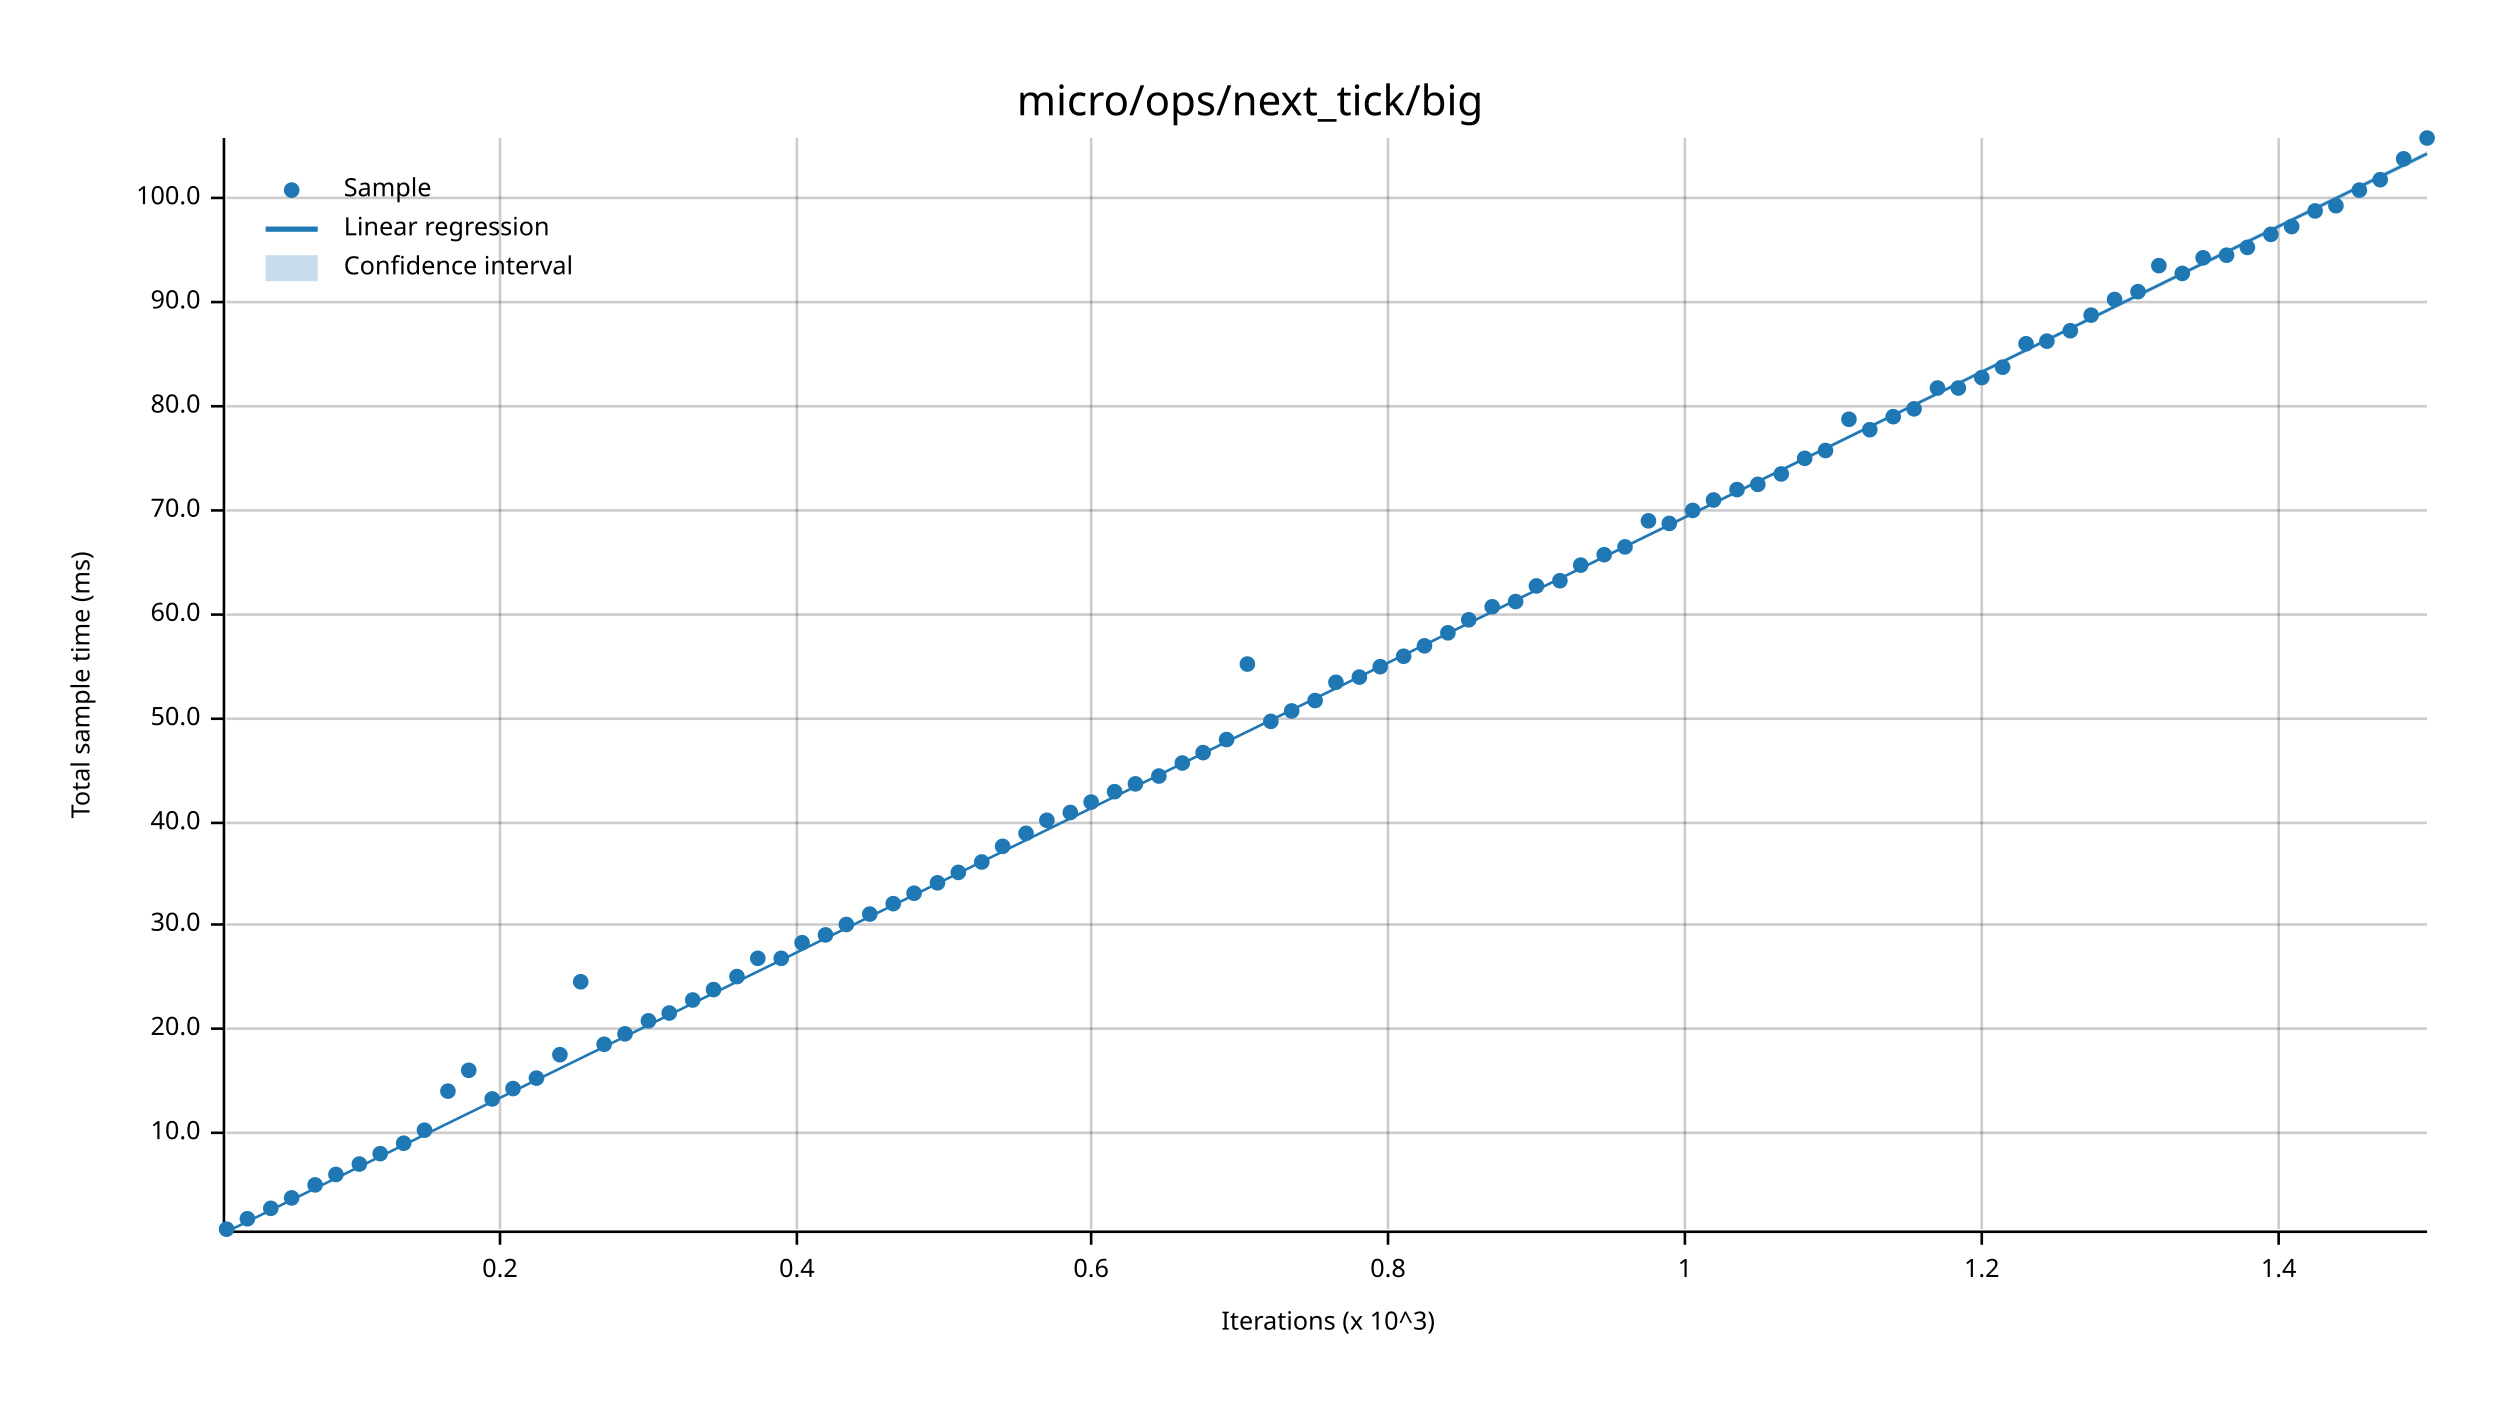
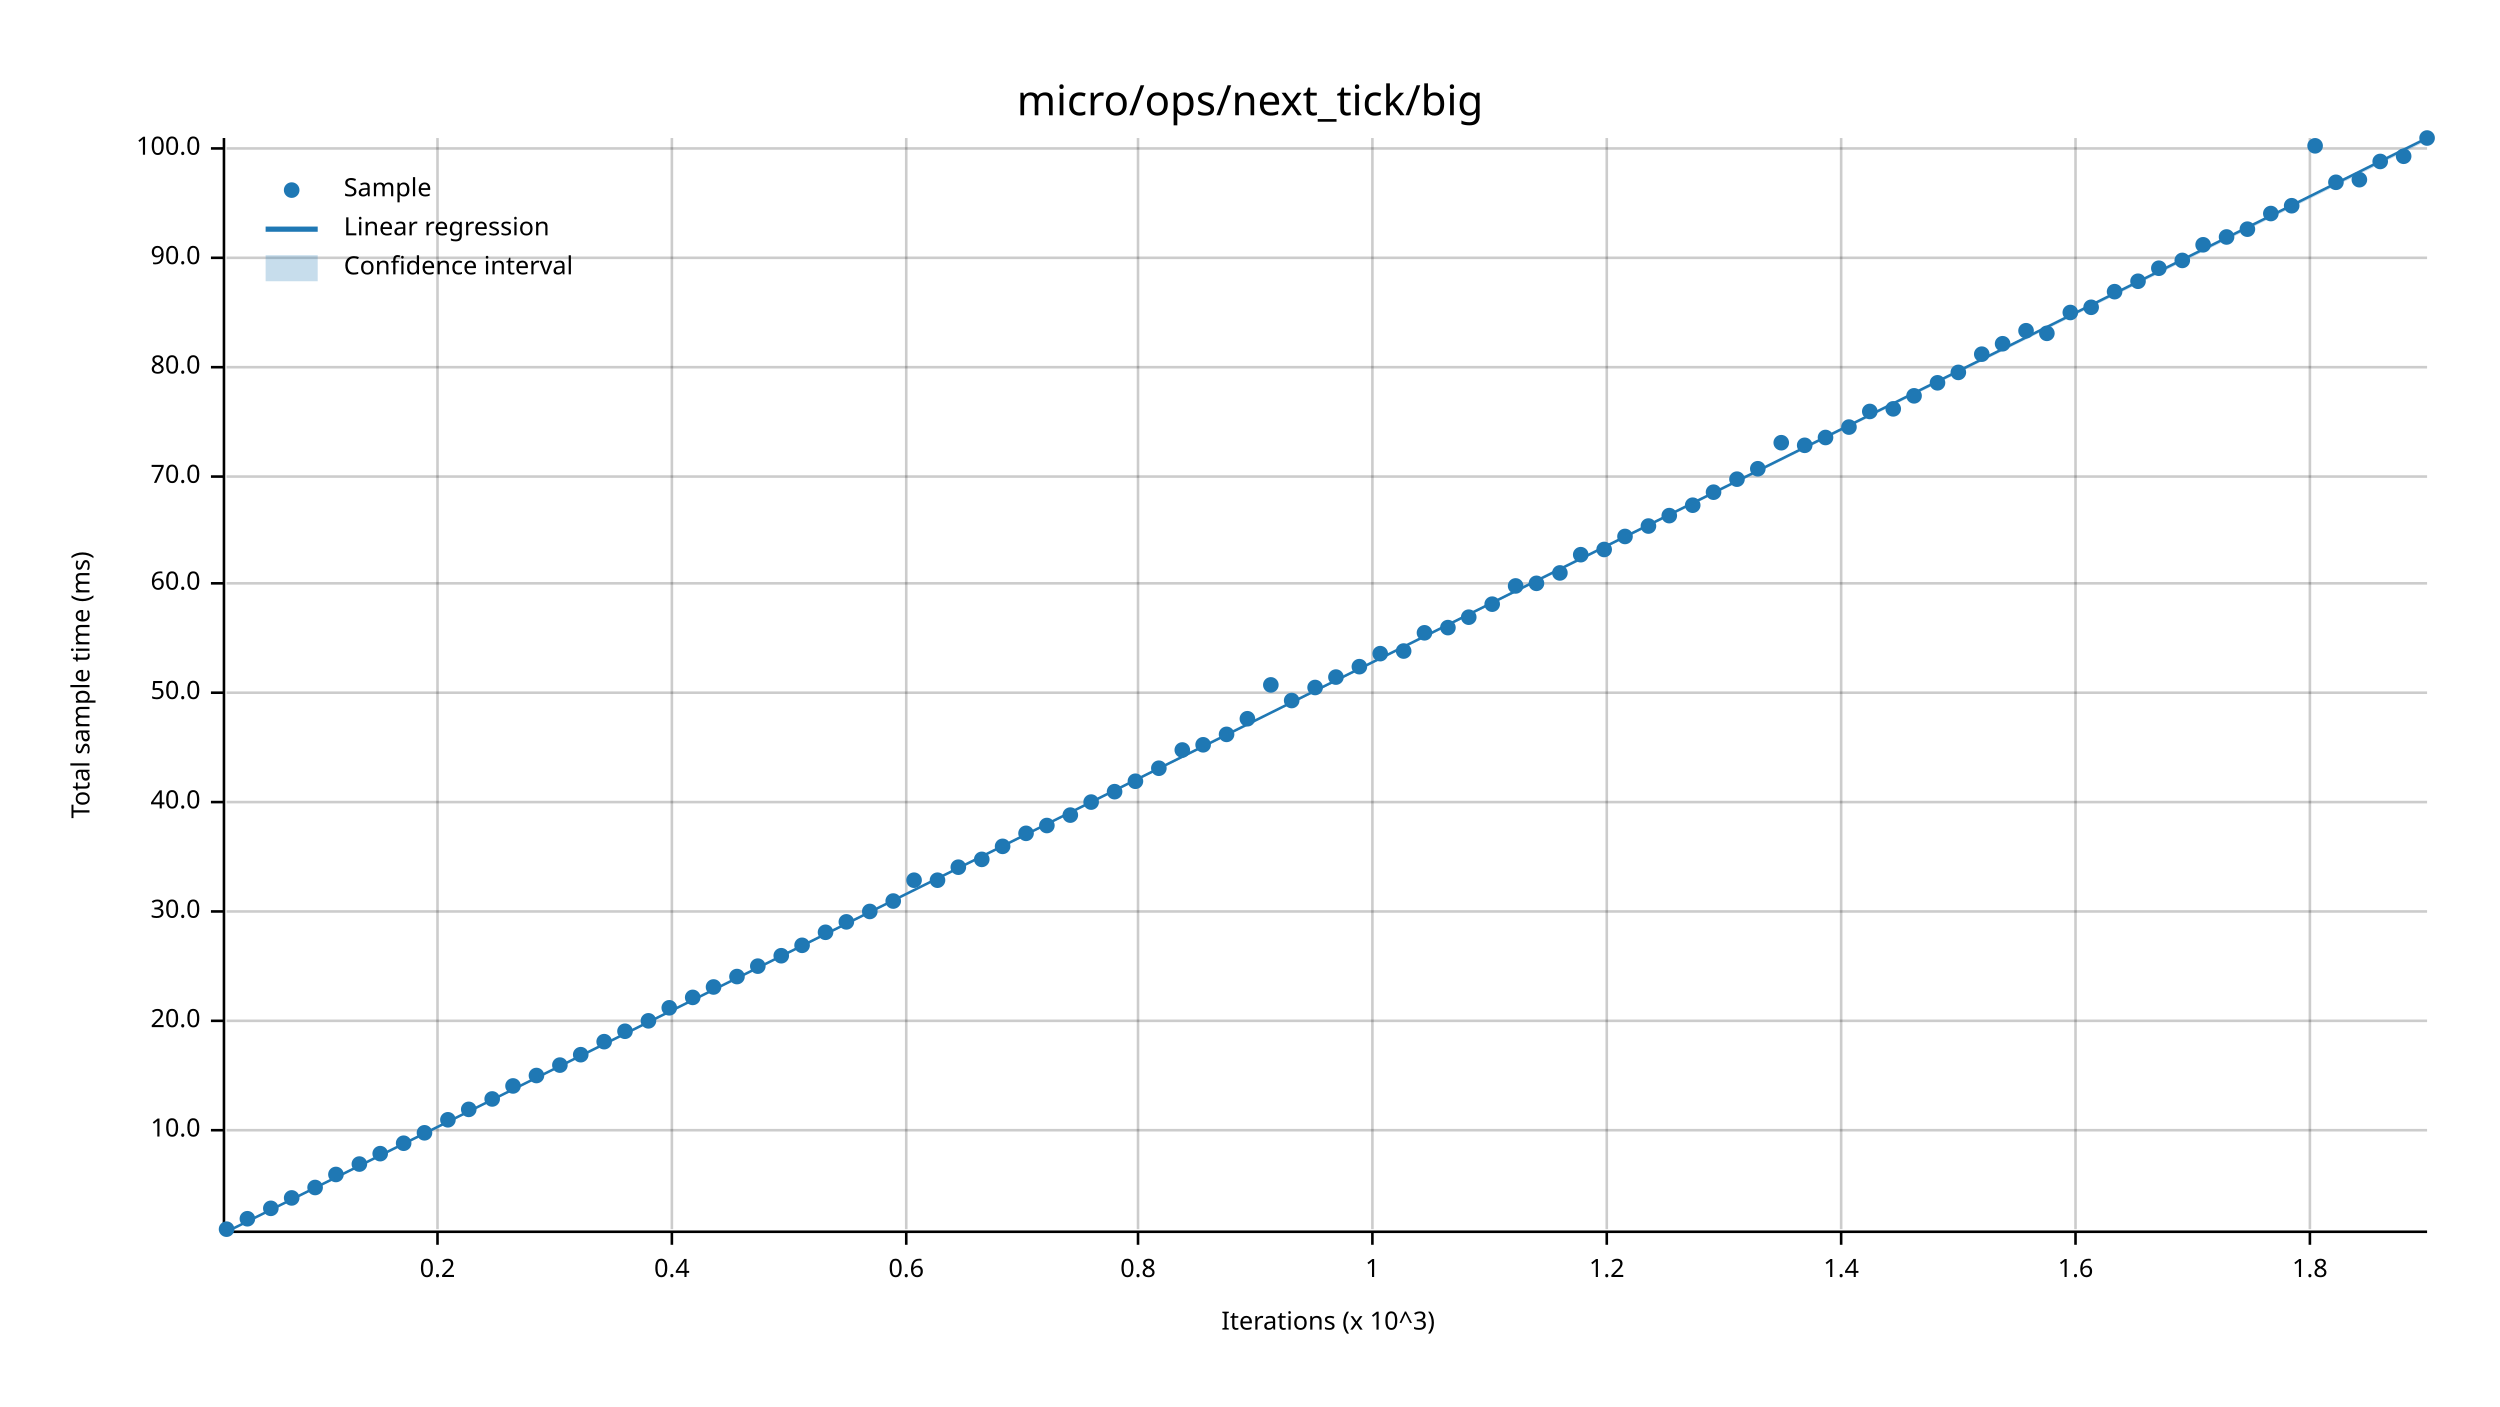
<svg xmlns="http://www.w3.org/2000/svg" width="960" height="540" viewBox="0 0 960 540">
  <text x="480" y="32" dy="0.76em" text-anchor="middle" font-family="sans-serif" font-size="16.129" opacity="1" fill="#000000">
micro/ops/next_tick/big
</text>
  <text x="27" y="263" dy="0.76em" text-anchor="middle" font-family="sans-serif" font-size="9.677" opacity="1" fill="#000000" transform="rotate(270, 27, 263)">
Total sample time (ms)
</text>
  <text x="510" y="513" dy="-0.5ex" text-anchor="middle" font-family="sans-serif" font-size="9.677" opacity="1" fill="#000000">
Iterations (x 10^3)
</text>
-   <line opacity="0.2" stroke="#000000" stroke-width="1" x1="192" y1="472" x2="192" y2="53" />
-   <line opacity="0.2" stroke="#000000" stroke-width="1" x1="306" y1="472" x2="306" y2="53" />
-   <line opacity="0.2" stroke="#000000" stroke-width="1" x1="419" y1="472" x2="419" y2="53" />
-   <line opacity="0.2" stroke="#000000" stroke-width="1" x1="533" y1="472" x2="533" y2="53" />
-   <line opacity="0.2" stroke="#000000" stroke-width="1" x1="647" y1="472" x2="647" y2="53" />
-   <line opacity="0.2" stroke="#000000" stroke-width="1" x1="761" y1="472" x2="761" y2="53" />
-   <line opacity="0.2" stroke="#000000" stroke-width="1" x1="875" y1="472" x2="875" y2="53" />
-   <line opacity="0.2" stroke="#000000" stroke-width="1" x1="87" y1="435" x2="932" y2="435" />
-   <line opacity="0.2" stroke="#000000" stroke-width="1" x1="87" y1="395" x2="932" y2="395" />
-   <line opacity="0.2" stroke="#000000" stroke-width="1" x1="87" y1="355" x2="932" y2="355" />
-   <line opacity="0.2" stroke="#000000" stroke-width="1" x1="87" y1="316" x2="932" y2="316" />
-   <line opacity="0.2" stroke="#000000" stroke-width="1" x1="87" y1="276" x2="932" y2="276" />
-   <line opacity="0.2" stroke="#000000" stroke-width="1" x1="87" y1="236" x2="932" y2="236" />
-   <line opacity="0.2" stroke="#000000" stroke-width="1" x1="87" y1="196" x2="932" y2="196" />
-   <line opacity="0.2" stroke="#000000" stroke-width="1" x1="87" y1="156" x2="932" y2="156" />
-   <line opacity="0.2" stroke="#000000" stroke-width="1" x1="87" y1="116" x2="932" y2="116" />
-   <line opacity="0.2" stroke="#000000" stroke-width="1" x1="87" y1="76" x2="932" y2="76" />
+   <line opacity="0.2" stroke="#000000" stroke-width="1" x1="168" y1="472" x2="168" y2="53" />
+   <line opacity="0.2" stroke="#000000" stroke-width="1" x1="258" y1="472" x2="258" y2="53" />
+   <line opacity="0.2" stroke="#000000" stroke-width="1" x1="348" y1="472" x2="348" y2="53" />
+   <line opacity="0.2" stroke="#000000" stroke-width="1" x1="437" y1="472" x2="437" y2="53" />
+   <line opacity="0.2" stroke="#000000" stroke-width="1" x1="527" y1="472" x2="527" y2="53" />
+   <line opacity="0.2" stroke="#000000" stroke-width="1" x1="617" y1="472" x2="617" y2="53" />
+   <line opacity="0.2" stroke="#000000" stroke-width="1" x1="707" y1="472" x2="707" y2="53" />
+   <line opacity="0.2" stroke="#000000" stroke-width="1" x1="797" y1="472" x2="797" y2="53" />
+   <line opacity="0.2" stroke="#000000" stroke-width="1" x1="887" y1="472" x2="887" y2="53" />
+   <line opacity="0.2" stroke="#000000" stroke-width="1" x1="87" y1="434" x2="932" y2="434" />
+   <line opacity="0.2" stroke="#000000" stroke-width="1" x1="87" y1="392" x2="932" y2="392" />
+   <line opacity="0.2" stroke="#000000" stroke-width="1" x1="87" y1="350" x2="932" y2="350" />
+   <line opacity="0.2" stroke="#000000" stroke-width="1" x1="87" y1="308" x2="932" y2="308" />
+   <line opacity="0.2" stroke="#000000" stroke-width="1" x1="87" y1="266" x2="932" y2="266" />
+   <line opacity="0.2" stroke="#000000" stroke-width="1" x1="87" y1="224" x2="932" y2="224" />
+   <line opacity="0.2" stroke="#000000" stroke-width="1" x1="87" y1="183" x2="932" y2="183" />
+   <line opacity="0.2" stroke="#000000" stroke-width="1" x1="87" y1="141" x2="932" y2="141" />
+   <line opacity="0.2" stroke="#000000" stroke-width="1" x1="87" y1="99" x2="932" y2="99" />
+   <line opacity="0.2" stroke="#000000" stroke-width="1" x1="87" y1="57" x2="932" y2="57" />
  <polyline fill="none" opacity="1" stroke="#000000" stroke-width="1" points="86,53 86,472 " />
-   <text x="77" y="435" dy="0.5ex" text-anchor="end" font-family="sans-serif" font-size="9.677" opacity="1" fill="#000000">
+   <text x="77" y="434" dy="0.5ex" text-anchor="end" font-family="sans-serif" font-size="9.677" opacity="1" fill="#000000">
10.0
</text>
-   <polyline fill="none" opacity="1" stroke="#000000" stroke-width="1" points="81,435 86,435 " />
-   <text x="77" y="395" dy="0.5ex" text-anchor="end" font-family="sans-serif" font-size="9.677" opacity="1" fill="#000000">
+   <polyline fill="none" opacity="1" stroke="#000000" stroke-width="1" points="81,434 86,434 " />
+   <text x="77" y="392" dy="0.5ex" text-anchor="end" font-family="sans-serif" font-size="9.677" opacity="1" fill="#000000">
20.0
</text>
-   <polyline fill="none" opacity="1" stroke="#000000" stroke-width="1" points="81,395 86,395 " />
-   <text x="77" y="355" dy="0.5ex" text-anchor="end" font-family="sans-serif" font-size="9.677" opacity="1" fill="#000000">
+   <polyline fill="none" opacity="1" stroke="#000000" stroke-width="1" points="81,392 86,392 " />
+   <text x="77" y="350" dy="0.5ex" text-anchor="end" font-family="sans-serif" font-size="9.677" opacity="1" fill="#000000">
30.0
</text>
-   <polyline fill="none" opacity="1" stroke="#000000" stroke-width="1" points="81,355 86,355 " />
-   <text x="77" y="316" dy="0.5ex" text-anchor="end" font-family="sans-serif" font-size="9.677" opacity="1" fill="#000000">
+   <polyline fill="none" opacity="1" stroke="#000000" stroke-width="1" points="81,350 86,350 " />
+   <text x="77" y="308" dy="0.5ex" text-anchor="end" font-family="sans-serif" font-size="9.677" opacity="1" fill="#000000">
40.0
</text>
-   <polyline fill="none" opacity="1" stroke="#000000" stroke-width="1" points="81,316 86,316 " />
-   <text x="77" y="276" dy="0.5ex" text-anchor="end" font-family="sans-serif" font-size="9.677" opacity="1" fill="#000000">
+   <polyline fill="none" opacity="1" stroke="#000000" stroke-width="1" points="81,308 86,308 " />
+   <text x="77" y="266" dy="0.5ex" text-anchor="end" font-family="sans-serif" font-size="9.677" opacity="1" fill="#000000">
50.0
</text>
-   <polyline fill="none" opacity="1" stroke="#000000" stroke-width="1" points="81,276 86,276 " />
-   <text x="77" y="236" dy="0.5ex" text-anchor="end" font-family="sans-serif" font-size="9.677" opacity="1" fill="#000000">
+   <polyline fill="none" opacity="1" stroke="#000000" stroke-width="1" points="81,266 86,266 " />
+   <text x="77" y="224" dy="0.5ex" text-anchor="end" font-family="sans-serif" font-size="9.677" opacity="1" fill="#000000">
60.0
</text>
-   <polyline fill="none" opacity="1" stroke="#000000" stroke-width="1" points="81,236 86,236 " />
-   <text x="77" y="196" dy="0.5ex" text-anchor="end" font-family="sans-serif" font-size="9.677" opacity="1" fill="#000000">
+   <polyline fill="none" opacity="1" stroke="#000000" stroke-width="1" points="81,224 86,224 " />
+   <text x="77" y="183" dy="0.5ex" text-anchor="end" font-family="sans-serif" font-size="9.677" opacity="1" fill="#000000">
70.0
</text>
-   <polyline fill="none" opacity="1" stroke="#000000" stroke-width="1" points="81,196 86,196 " />
-   <text x="77" y="156" dy="0.5ex" text-anchor="end" font-family="sans-serif" font-size="9.677" opacity="1" fill="#000000">
+   <polyline fill="none" opacity="1" stroke="#000000" stroke-width="1" points="81,183 86,183 " />
+   <text x="77" y="141" dy="0.5ex" text-anchor="end" font-family="sans-serif" font-size="9.677" opacity="1" fill="#000000">
80.0
</text>
-   <polyline fill="none" opacity="1" stroke="#000000" stroke-width="1" points="81,156 86,156 " />
-   <text x="77" y="116" dy="0.5ex" text-anchor="end" font-family="sans-serif" font-size="9.677" opacity="1" fill="#000000">
+   <polyline fill="none" opacity="1" stroke="#000000" stroke-width="1" points="81,141 86,141 " />
+   <text x="77" y="99" dy="0.5ex" text-anchor="end" font-family="sans-serif" font-size="9.677" opacity="1" fill="#000000">
90.0
</text>
-   <polyline fill="none" opacity="1" stroke="#000000" stroke-width="1" points="81,116 86,116 " />
-   <text x="77" y="76" dy="0.5ex" text-anchor="end" font-family="sans-serif" font-size="9.677" opacity="1" fill="#000000">
+   <polyline fill="none" opacity="1" stroke="#000000" stroke-width="1" points="81,99 86,99 " />
+   <text x="77" y="57" dy="0.5ex" text-anchor="end" font-family="sans-serif" font-size="9.677" opacity="1" fill="#000000">
100.0
</text>
-   <polyline fill="none" opacity="1" stroke="#000000" stroke-width="1" points="81,76 86,76 " />
+   <polyline fill="none" opacity="1" stroke="#000000" stroke-width="1" points="81,57 86,57 " />
  <polyline fill="none" opacity="1" stroke="#000000" stroke-width="1" points="87,473 932,473 " />
-   <text x="192" y="483" dy="0.76em" text-anchor="middle" font-family="sans-serif" font-size="9.677" opacity="1" fill="#000000">
+   <text x="168" y="483" dy="0.76em" text-anchor="middle" font-family="sans-serif" font-size="9.677" opacity="1" fill="#000000">
0.2
</text>
-   <polyline fill="none" opacity="1" stroke="#000000" stroke-width="1" points="192,473 192,478 " />
-   <text x="306" y="483" dy="0.76em" text-anchor="middle" font-family="sans-serif" font-size="9.677" opacity="1" fill="#000000">
+   <polyline fill="none" opacity="1" stroke="#000000" stroke-width="1" points="168,473 168,478 " />
+   <text x="258" y="483" dy="0.76em" text-anchor="middle" font-family="sans-serif" font-size="9.677" opacity="1" fill="#000000">
0.4
</text>
-   <polyline fill="none" opacity="1" stroke="#000000" stroke-width="1" points="306,473 306,478 " />
-   <text x="419" y="483" dy="0.76em" text-anchor="middle" font-family="sans-serif" font-size="9.677" opacity="1" fill="#000000">
+   <polyline fill="none" opacity="1" stroke="#000000" stroke-width="1" points="258,473 258,478 " />
+   <text x="348" y="483" dy="0.76em" text-anchor="middle" font-family="sans-serif" font-size="9.677" opacity="1" fill="#000000">
0.6
</text>
-   <polyline fill="none" opacity="1" stroke="#000000" stroke-width="1" points="419,473 419,478 " />
-   <text x="533" y="483" dy="0.76em" text-anchor="middle" font-family="sans-serif" font-size="9.677" opacity="1" fill="#000000">
+   <polyline fill="none" opacity="1" stroke="#000000" stroke-width="1" points="348,473 348,478 " />
+   <text x="437" y="483" dy="0.76em" text-anchor="middle" font-family="sans-serif" font-size="9.677" opacity="1" fill="#000000">
0.8
</text>
-   <polyline fill="none" opacity="1" stroke="#000000" stroke-width="1" points="533,473 533,478 " />
-   <text x="647" y="483" dy="0.76em" text-anchor="middle" font-family="sans-serif" font-size="9.677" opacity="1" fill="#000000">
+   <polyline fill="none" opacity="1" stroke="#000000" stroke-width="1" points="437,473 437,478 " />
+   <text x="527" y="483" dy="0.76em" text-anchor="middle" font-family="sans-serif" font-size="9.677" opacity="1" fill="#000000">
1
</text>
-   <polyline fill="none" opacity="1" stroke="#000000" stroke-width="1" points="647,473 647,478 " />
-   <text x="761" y="483" dy="0.76em" text-anchor="middle" font-family="sans-serif" font-size="9.677" opacity="1" fill="#000000">
+   <polyline fill="none" opacity="1" stroke="#000000" stroke-width="1" points="527,473 527,478 " />
+   <text x="617" y="483" dy="0.76em" text-anchor="middle" font-family="sans-serif" font-size="9.677" opacity="1" fill="#000000">
1.2
</text>
-   <polyline fill="none" opacity="1" stroke="#000000" stroke-width="1" points="761,473 761,478 " />
-   <text x="875" y="483" dy="0.76em" text-anchor="middle" font-family="sans-serif" font-size="9.677" opacity="1" fill="#000000">
+   <polyline fill="none" opacity="1" stroke="#000000" stroke-width="1" points="617,473 617,478 " />
+   <text x="707" y="483" dy="0.76em" text-anchor="middle" font-family="sans-serif" font-size="9.677" opacity="1" fill="#000000">
1.4
</text>
-   <polyline fill="none" opacity="1" stroke="#000000" stroke-width="1" points="875,473 875,478 " />
+   <polyline fill="none" opacity="1" stroke="#000000" stroke-width="1" points="707,473 707,478 " />
+   <text x="797" y="483" dy="0.76em" text-anchor="middle" font-family="sans-serif" font-size="9.677" opacity="1" fill="#000000">
+ 1.6
+ </text>
+   <polyline fill="none" opacity="1" stroke="#000000" stroke-width="1" points="797,473 797,478 " />
+   <text x="887" y="483" dy="0.76em" text-anchor="middle" font-family="sans-serif" font-size="9.677" opacity="1" fill="#000000">
+ 1.8
+ </text>
+   <polyline fill="none" opacity="1" stroke="#000000" stroke-width="1" points="887,473 887,478 " />
  <circle cx="87" cy="472" r="3" opacity="1" fill="#1F78B4" stroke="none" stroke-width="1" />
  <circle cx="95" cy="468" r="3" opacity="1" fill="#1F78B4" stroke="none" stroke-width="1" />
  <circle cx="104" cy="464" r="3" opacity="1" fill="#1F78B4" stroke="none" stroke-width="1" />
  <circle cx="112" cy="460" r="3" opacity="1" fill="#1F78B4" stroke="none" stroke-width="1" />
-   <circle cx="121" cy="455" r="3" opacity="1" fill="#1F78B4" stroke="none" stroke-width="1" />
+   <circle cx="121" cy="456" r="3" opacity="1" fill="#1F78B4" stroke="none" stroke-width="1" />
  <circle cx="129" cy="451" r="3" opacity="1" fill="#1F78B4" stroke="none" stroke-width="1" />
  <circle cx="138" cy="447" r="3" opacity="1" fill="#1F78B4" stroke="none" stroke-width="1" />
  <circle cx="146" cy="443" r="3" opacity="1" fill="#1F78B4" stroke="none" stroke-width="1" />
  <circle cx="155" cy="439" r="3" opacity="1" fill="#1F78B4" stroke="none" stroke-width="1" />
-   <circle cx="163" cy="434" r="3" opacity="1" fill="#1F78B4" stroke="none" stroke-width="1" />
-   <circle cx="172" cy="419" r="3" opacity="1" fill="#1F78B4" stroke="none" stroke-width="1" />
-   <circle cx="180" cy="411" r="3" opacity="1" fill="#1F78B4" stroke="none" stroke-width="1" />
+   <circle cx="163" cy="435" r="3" opacity="1" fill="#1F78B4" stroke="none" stroke-width="1" />
+   <circle cx="172" cy="430" r="3" opacity="1" fill="#1F78B4" stroke="none" stroke-width="1" />
+   <circle cx="180" cy="426" r="3" opacity="1" fill="#1F78B4" stroke="none" stroke-width="1" />
  <circle cx="189" cy="422" r="3" opacity="1" fill="#1F78B4" stroke="none" stroke-width="1" />
-   <circle cx="197" cy="418" r="3" opacity="1" fill="#1F78B4" stroke="none" stroke-width="1" />
-   <circle cx="206" cy="414" r="3" opacity="1" fill="#1F78B4" stroke="none" stroke-width="1" />
-   <circle cx="215" cy="405" r="3" opacity="1" fill="#1F78B4" stroke="none" stroke-width="1" />
-   <circle cx="223" cy="377" r="3" opacity="1" fill="#1F78B4" stroke="none" stroke-width="1" />
-   <circle cx="232" cy="401" r="3" opacity="1" fill="#1F78B4" stroke="none" stroke-width="1" />
-   <circle cx="240" cy="397" r="3" opacity="1" fill="#1F78B4" stroke="none" stroke-width="1" />
+   <circle cx="197" cy="417" r="3" opacity="1" fill="#1F78B4" stroke="none" stroke-width="1" />
+   <circle cx="206" cy="413" r="3" opacity="1" fill="#1F78B4" stroke="none" stroke-width="1" />
+   <circle cx="215" cy="409" r="3" opacity="1" fill="#1F78B4" stroke="none" stroke-width="1" />
+   <circle cx="223" cy="405" r="3" opacity="1" fill="#1F78B4" stroke="none" stroke-width="1" />
+   <circle cx="232" cy="400" r="3" opacity="1" fill="#1F78B4" stroke="none" stroke-width="1" />
+   <circle cx="240" cy="396" r="3" opacity="1" fill="#1F78B4" stroke="none" stroke-width="1" />
  <circle cx="249" cy="392" r="3" opacity="1" fill="#1F78B4" stroke="none" stroke-width="1" />
-   <circle cx="257" cy="389" r="3" opacity="1" fill="#1F78B4" stroke="none" stroke-width="1" />
-   <circle cx="266" cy="384" r="3" opacity="1" fill="#1F78B4" stroke="none" stroke-width="1" />
-   <circle cx="274" cy="380" r="3" opacity="1" fill="#1F78B4" stroke="none" stroke-width="1" />
+   <circle cx="257" cy="387" r="3" opacity="1" fill="#1F78B4" stroke="none" stroke-width="1" />
+   <circle cx="266" cy="383" r="3" opacity="1" fill="#1F78B4" stroke="none" stroke-width="1" />
+   <circle cx="274" cy="379" r="3" opacity="1" fill="#1F78B4" stroke="none" stroke-width="1" />
  <circle cx="283" cy="375" r="3" opacity="1" fill="#1F78B4" stroke="none" stroke-width="1" />
-   <circle cx="291" cy="368" r="3" opacity="1" fill="#1F78B4" stroke="none" stroke-width="1" />
-   <circle cx="300" cy="368" r="3" opacity="1" fill="#1F78B4" stroke="none" stroke-width="1" />
-   <circle cx="308" cy="362" r="3" opacity="1" fill="#1F78B4" stroke="none" stroke-width="1" />
-   <circle cx="317" cy="359" r="3" opacity="1" fill="#1F78B4" stroke="none" stroke-width="1" />
-   <circle cx="325" cy="355" r="3" opacity="1" fill="#1F78B4" stroke="none" stroke-width="1" />
-   <circle cx="334" cy="351" r="3" opacity="1" fill="#1F78B4" stroke="none" stroke-width="1" />
-   <circle cx="343" cy="347" r="3" opacity="1" fill="#1F78B4" stroke="none" stroke-width="1" />
-   <circle cx="351" cy="343" r="3" opacity="1" fill="#1F78B4" stroke="none" stroke-width="1" />
-   <circle cx="360" cy="339" r="3" opacity="1" fill="#1F78B4" stroke="none" stroke-width="1" />
-   <circle cx="368" cy="335" r="3" opacity="1" fill="#1F78B4" stroke="none" stroke-width="1" />
-   <circle cx="377" cy="331" r="3" opacity="1" fill="#1F78B4" stroke="none" stroke-width="1" />
+   <circle cx="291" cy="371" r="3" opacity="1" fill="#1F78B4" stroke="none" stroke-width="1" />
+   <circle cx="300" cy="367" r="3" opacity="1" fill="#1F78B4" stroke="none" stroke-width="1" />
+   <circle cx="308" cy="363" r="3" opacity="1" fill="#1F78B4" stroke="none" stroke-width="1" />
+   <circle cx="317" cy="358" r="3" opacity="1" fill="#1F78B4" stroke="none" stroke-width="1" />
+   <circle cx="325" cy="354" r="3" opacity="1" fill="#1F78B4" stroke="none" stroke-width="1" />
+   <circle cx="334" cy="350" r="3" opacity="1" fill="#1F78B4" stroke="none" stroke-width="1" />
+   <circle cx="343" cy="346" r="3" opacity="1" fill="#1F78B4" stroke="none" stroke-width="1" />
+   <circle cx="351" cy="338" r="3" opacity="1" fill="#1F78B4" stroke="none" stroke-width="1" />
+   <circle cx="360" cy="338" r="3" opacity="1" fill="#1F78B4" stroke="none" stroke-width="1" />
+   <circle cx="368" cy="333" r="3" opacity="1" fill="#1F78B4" stroke="none" stroke-width="1" />
+   <circle cx="377" cy="330" r="3" opacity="1" fill="#1F78B4" stroke="none" stroke-width="1" />
  <circle cx="385" cy="325" r="3" opacity="1" fill="#1F78B4" stroke="none" stroke-width="1" />
  <circle cx="394" cy="320" r="3" opacity="1" fill="#1F78B4" stroke="none" stroke-width="1" />
-   <circle cx="402" cy="315" r="3" opacity="1" fill="#1F78B4" stroke="none" stroke-width="1" />
-   <circle cx="411" cy="312" r="3" opacity="1" fill="#1F78B4" stroke="none" stroke-width="1" />
+   <circle cx="402" cy="317" r="3" opacity="1" fill="#1F78B4" stroke="none" stroke-width="1" />
+   <circle cx="411" cy="313" r="3" opacity="1" fill="#1F78B4" stroke="none" stroke-width="1" />
  <circle cx="419" cy="308" r="3" opacity="1" fill="#1F78B4" stroke="none" stroke-width="1" />
  <circle cx="428" cy="304" r="3" opacity="1" fill="#1F78B4" stroke="none" stroke-width="1" />
-   <circle cx="436" cy="301" r="3" opacity="1" fill="#1F78B4" stroke="none" stroke-width="1" />
-   <circle cx="445" cy="298" r="3" opacity="1" fill="#1F78B4" stroke="none" stroke-width="1" />
-   <circle cx="454" cy="293" r="3" opacity="1" fill="#1F78B4" stroke="none" stroke-width="1" />
-   <circle cx="462" cy="289" r="3" opacity="1" fill="#1F78B4" stroke="none" stroke-width="1" />
-   <circle cx="471" cy="284" r="3" opacity="1" fill="#1F78B4" stroke="none" stroke-width="1" />
-   <circle cx="479" cy="255" r="3" opacity="1" fill="#1F78B4" stroke="none" stroke-width="1" />
-   <circle cx="488" cy="277" r="3" opacity="1" fill="#1F78B4" stroke="none" stroke-width="1" />
-   <circle cx="496" cy="273" r="3" opacity="1" fill="#1F78B4" stroke="none" stroke-width="1" />
-   <circle cx="505" cy="269" r="3" opacity="1" fill="#1F78B4" stroke="none" stroke-width="1" />
-   <circle cx="513" cy="262" r="3" opacity="1" fill="#1F78B4" stroke="none" stroke-width="1" />
-   <circle cx="522" cy="260" r="3" opacity="1" fill="#1F78B4" stroke="none" stroke-width="1" />
-   <circle cx="530" cy="256" r="3" opacity="1" fill="#1F78B4" stroke="none" stroke-width="1" />
-   <circle cx="539" cy="252" r="3" opacity="1" fill="#1F78B4" stroke="none" stroke-width="1" />
-   <circle cx="547" cy="248" r="3" opacity="1" fill="#1F78B4" stroke="none" stroke-width="1" />
-   <circle cx="556" cy="243" r="3" opacity="1" fill="#1F78B4" stroke="none" stroke-width="1" />
-   <circle cx="564" cy="238" r="3" opacity="1" fill="#1F78B4" stroke="none" stroke-width="1" />
-   <circle cx="573" cy="233" r="3" opacity="1" fill="#1F78B4" stroke="none" stroke-width="1" />
-   <circle cx="582" cy="231" r="3" opacity="1" fill="#1F78B4" stroke="none" stroke-width="1" />
-   <circle cx="590" cy="225" r="3" opacity="1" fill="#1F78B4" stroke="none" stroke-width="1" />
-   <circle cx="599" cy="223" r="3" opacity="1" fill="#1F78B4" stroke="none" stroke-width="1" />
-   <circle cx="607" cy="217" r="3" opacity="1" fill="#1F78B4" stroke="none" stroke-width="1" />
-   <circle cx="616" cy="213" r="3" opacity="1" fill="#1F78B4" stroke="none" stroke-width="1" />
-   <circle cx="624" cy="210" r="3" opacity="1" fill="#1F78B4" stroke="none" stroke-width="1" />
-   <circle cx="633" cy="200" r="3" opacity="1" fill="#1F78B4" stroke="none" stroke-width="1" />
-   <circle cx="641" cy="201" r="3" opacity="1" fill="#1F78B4" stroke="none" stroke-width="1" />
-   <circle cx="650" cy="196" r="3" opacity="1" fill="#1F78B4" stroke="none" stroke-width="1" />
-   <circle cx="658" cy="192" r="3" opacity="1" fill="#1F78B4" stroke="none" stroke-width="1" />
-   <circle cx="667" cy="188" r="3" opacity="1" fill="#1F78B4" stroke="none" stroke-width="1" />
-   <circle cx="675" cy="186" r="3" opacity="1" fill="#1F78B4" stroke="none" stroke-width="1" />
-   <circle cx="684" cy="182" r="3" opacity="1" fill="#1F78B4" stroke="none" stroke-width="1" />
-   <circle cx="693" cy="176" r="3" opacity="1" fill="#1F78B4" stroke="none" stroke-width="1" />
-   <circle cx="701" cy="173" r="3" opacity="1" fill="#1F78B4" stroke="none" stroke-width="1" />
-   <circle cx="710" cy="161" r="3" opacity="1" fill="#1F78B4" stroke="none" stroke-width="1" />
-   <circle cx="718" cy="165" r="3" opacity="1" fill="#1F78B4" stroke="none" stroke-width="1" />
-   <circle cx="727" cy="160" r="3" opacity="1" fill="#1F78B4" stroke="none" stroke-width="1" />
-   <circle cx="735" cy="157" r="3" opacity="1" fill="#1F78B4" stroke="none" stroke-width="1" />
-   <circle cx="744" cy="149" r="3" opacity="1" fill="#1F78B4" stroke="none" stroke-width="1" />
-   <circle cx="752" cy="149" r="3" opacity="1" fill="#1F78B4" stroke="none" stroke-width="1" />
-   <circle cx="761" cy="145" r="3" opacity="1" fill="#1F78B4" stroke="none" stroke-width="1" />
-   <circle cx="769" cy="141" r="3" opacity="1" fill="#1F78B4" stroke="none" stroke-width="1" />
-   <circle cx="778" cy="132" r="3" opacity="1" fill="#1F78B4" stroke="none" stroke-width="1" />
-   <circle cx="786" cy="131" r="3" opacity="1" fill="#1F78B4" stroke="none" stroke-width="1" />
-   <circle cx="795" cy="127" r="3" opacity="1" fill="#1F78B4" stroke="none" stroke-width="1" />
-   <circle cx="803" cy="121" r="3" opacity="1" fill="#1F78B4" stroke="none" stroke-width="1" />
-   <circle cx="812" cy="115" r="3" opacity="1" fill="#1F78B4" stroke="none" stroke-width="1" />
-   <circle cx="821" cy="112" r="3" opacity="1" fill="#1F78B4" stroke="none" stroke-width="1" />
-   <circle cx="829" cy="102" r="3" opacity="1" fill="#1F78B4" stroke="none" stroke-width="1" />
-   <circle cx="838" cy="105" r="3" opacity="1" fill="#1F78B4" stroke="none" stroke-width="1" />
-   <circle cx="846" cy="99" r="3" opacity="1" fill="#1F78B4" stroke="none" stroke-width="1" />
-   <circle cx="855" cy="98" r="3" opacity="1" fill="#1F78B4" stroke="none" stroke-width="1" />
-   <circle cx="863" cy="95" r="3" opacity="1" fill="#1F78B4" stroke="none" stroke-width="1" />
-   <circle cx="872" cy="90" r="3" opacity="1" fill="#1F78B4" stroke="none" stroke-width="1" />
-   <circle cx="880" cy="87" r="3" opacity="1" fill="#1F78B4" stroke="none" stroke-width="1" />
-   <circle cx="889" cy="81" r="3" opacity="1" fill="#1F78B4" stroke="none" stroke-width="1" />
-   <circle cx="897" cy="79" r="3" opacity="1" fill="#1F78B4" stroke="none" stroke-width="1" />
-   <circle cx="906" cy="73" r="3" opacity="1" fill="#1F78B4" stroke="none" stroke-width="1" />
-   <circle cx="914" cy="69" r="3" opacity="1" fill="#1F78B4" stroke="none" stroke-width="1" />
-   <circle cx="923" cy="61" r="3" opacity="1" fill="#1F78B4" stroke="none" stroke-width="1" />
+   <circle cx="436" cy="300" r="3" opacity="1" fill="#1F78B4" stroke="none" stroke-width="1" />
+   <circle cx="445" cy="295" r="3" opacity="1" fill="#1F78B4" stroke="none" stroke-width="1" />
+   <circle cx="454" cy="288" r="3" opacity="1" fill="#1F78B4" stroke="none" stroke-width="1" />
+   <circle cx="462" cy="286" r="3" opacity="1" fill="#1F78B4" stroke="none" stroke-width="1" />
+   <circle cx="471" cy="282" r="3" opacity="1" fill="#1F78B4" stroke="none" stroke-width="1" />
+   <circle cx="479" cy="276" r="3" opacity="1" fill="#1F78B4" stroke="none" stroke-width="1" />
+   <circle cx="488" cy="263" r="3" opacity="1" fill="#1F78B4" stroke="none" stroke-width="1" />
+   <circle cx="496" cy="269" r="3" opacity="1" fill="#1F78B4" stroke="none" stroke-width="1" />
+   <circle cx="505" cy="264" r="3" opacity="1" fill="#1F78B4" stroke="none" stroke-width="1" />
+   <circle cx="513" cy="260" r="3" opacity="1" fill="#1F78B4" stroke="none" stroke-width="1" />
+   <circle cx="522" cy="256" r="3" opacity="1" fill="#1F78B4" stroke="none" stroke-width="1" />
+   <circle cx="530" cy="251" r="3" opacity="1" fill="#1F78B4" stroke="none" stroke-width="1" />
+   <circle cx="539" cy="250" r="3" opacity="1" fill="#1F78B4" stroke="none" stroke-width="1" />
+   <circle cx="547" cy="243" r="3" opacity="1" fill="#1F78B4" stroke="none" stroke-width="1" />
+   <circle cx="556" cy="241" r="3" opacity="1" fill="#1F78B4" stroke="none" stroke-width="1" />
+   <circle cx="564" cy="237" r="3" opacity="1" fill="#1F78B4" stroke="none" stroke-width="1" />
+   <circle cx="573" cy="232" r="3" opacity="1" fill="#1F78B4" stroke="none" stroke-width="1" />
+   <circle cx="582" cy="225" r="3" opacity="1" fill="#1F78B4" stroke="none" stroke-width="1" />
+   <circle cx="590" cy="224" r="3" opacity="1" fill="#1F78B4" stroke="none" stroke-width="1" />
+   <circle cx="599" cy="220" r="3" opacity="1" fill="#1F78B4" stroke="none" stroke-width="1" />
+   <circle cx="607" cy="213" r="3" opacity="1" fill="#1F78B4" stroke="none" stroke-width="1" />
+   <circle cx="616" cy="211" r="3" opacity="1" fill="#1F78B4" stroke="none" stroke-width="1" />
+   <circle cx="624" cy="206" r="3" opacity="1" fill="#1F78B4" stroke="none" stroke-width="1" />
+   <circle cx="633" cy="202" r="3" opacity="1" fill="#1F78B4" stroke="none" stroke-width="1" />
+   <circle cx="641" cy="198" r="3" opacity="1" fill="#1F78B4" stroke="none" stroke-width="1" />
+   <circle cx="650" cy="194" r="3" opacity="1" fill="#1F78B4" stroke="none" stroke-width="1" />
+   <circle cx="658" cy="189" r="3" opacity="1" fill="#1F78B4" stroke="none" stroke-width="1" />
+   <circle cx="667" cy="184" r="3" opacity="1" fill="#1F78B4" stroke="none" stroke-width="1" />
+   <circle cx="675" cy="180" r="3" opacity="1" fill="#1F78B4" stroke="none" stroke-width="1" />
+   <circle cx="684" cy="170" r="3" opacity="1" fill="#1F78B4" stroke="none" stroke-width="1" />
+   <circle cx="693" cy="171" r="3" opacity="1" fill="#1F78B4" stroke="none" stroke-width="1" />
+   <circle cx="701" cy="168" r="3" opacity="1" fill="#1F78B4" stroke="none" stroke-width="1" />
+   <circle cx="710" cy="164" r="3" opacity="1" fill="#1F78B4" stroke="none" stroke-width="1" />
+   <circle cx="718" cy="158" r="3" opacity="1" fill="#1F78B4" stroke="none" stroke-width="1" />
+   <circle cx="727" cy="157" r="3" opacity="1" fill="#1F78B4" stroke="none" stroke-width="1" />
+   <circle cx="735" cy="152" r="3" opacity="1" fill="#1F78B4" stroke="none" stroke-width="1" />
+   <circle cx="744" cy="147" r="3" opacity="1" fill="#1F78B4" stroke="none" stroke-width="1" />
+   <circle cx="752" cy="143" r="3" opacity="1" fill="#1F78B4" stroke="none" stroke-width="1" />
+   <circle cx="761" cy="136" r="3" opacity="1" fill="#1F78B4" stroke="none" stroke-width="1" />
+   <circle cx="769" cy="132" r="3" opacity="1" fill="#1F78B4" stroke="none" stroke-width="1" />
+   <circle cx="778" cy="127" r="3" opacity="1" fill="#1F78B4" stroke="none" stroke-width="1" />
+   <circle cx="786" cy="128" r="3" opacity="1" fill="#1F78B4" stroke="none" stroke-width="1" />
+   <circle cx="795" cy="120" r="3" opacity="1" fill="#1F78B4" stroke="none" stroke-width="1" />
+   <circle cx="803" cy="118" r="3" opacity="1" fill="#1F78B4" stroke="none" stroke-width="1" />
+   <circle cx="812" cy="112" r="3" opacity="1" fill="#1F78B4" stroke="none" stroke-width="1" />
+   <circle cx="821" cy="108" r="3" opacity="1" fill="#1F78B4" stroke="none" stroke-width="1" />
+   <circle cx="829" cy="103" r="3" opacity="1" fill="#1F78B4" stroke="none" stroke-width="1" />
+   <circle cx="838" cy="100" r="3" opacity="1" fill="#1F78B4" stroke="none" stroke-width="1" />
+   <circle cx="846" cy="94" r="3" opacity="1" fill="#1F78B4" stroke="none" stroke-width="1" />
+   <circle cx="855" cy="91" r="3" opacity="1" fill="#1F78B4" stroke="none" stroke-width="1" />
+   <circle cx="863" cy="88" r="3" opacity="1" fill="#1F78B4" stroke="none" stroke-width="1" />
+   <circle cx="872" cy="82" r="3" opacity="1" fill="#1F78B4" stroke="none" stroke-width="1" />
+   <circle cx="880" cy="79" r="3" opacity="1" fill="#1F78B4" stroke="none" stroke-width="1" />
+   <circle cx="889" cy="56" r="3" opacity="1" fill="#1F78B4" stroke="none" stroke-width="1" />
+   <circle cx="897" cy="70" r="3" opacity="1" fill="#1F78B4" stroke="none" stroke-width="1" />
+   <circle cx="906" cy="69" r="3" opacity="1" fill="#1F78B4" stroke="none" stroke-width="1" />
+   <circle cx="914" cy="62" r="3" opacity="1" fill="#1F78B4" stroke="none" stroke-width="1" />
+   <circle cx="923" cy="60" r="3" opacity="1" fill="#1F78B4" stroke="none" stroke-width="1" />
  <circle cx="932" cy="53" r="3" opacity="1" fill="#1F78B4" stroke="none" stroke-width="1" />
-   <polyline fill="none" opacity="1" stroke="#1F78B4" stroke-width="1" points="87,473 932,59 " />
-   <polygon opacity="0.25" fill="#1F78B4" points="87,473 932,60 932,58 " />
+   <polyline fill="none" opacity="1" stroke="#1F78B4" stroke-width="1" points="87,473 932,53 " />
+   <polygon opacity="0.25" fill="#1F78B4" points="87,473 932,54 932,53 " />
  <text x="132" y="68" dy="0.76em" text-anchor="start" font-family="sans-serif" font-size="9.677" opacity="1" fill="#000000">
Sample
</text>
  <text x="132" y="83" dy="0.76em" text-anchor="start" font-family="sans-serif" font-size="9.677" opacity="1" fill="#000000">
Linear regression
</text>
  <text x="132" y="98" dy="0.76em" text-anchor="start" font-family="sans-serif" font-size="9.677" opacity="1" fill="#000000">
Confidence interval
</text>
  <circle cx="112" cy="73" r="3" opacity="1" fill="#1F78B4" stroke="none" stroke-width="1" />
  <polyline fill="none" opacity="1" stroke="#1F78B4" stroke-width="2" points="102,88 122,88 " />
  <rect x="102" y="98" width="20" height="10" opacity="0.25" fill="#1F78B4" stroke="none" />
</svg>
